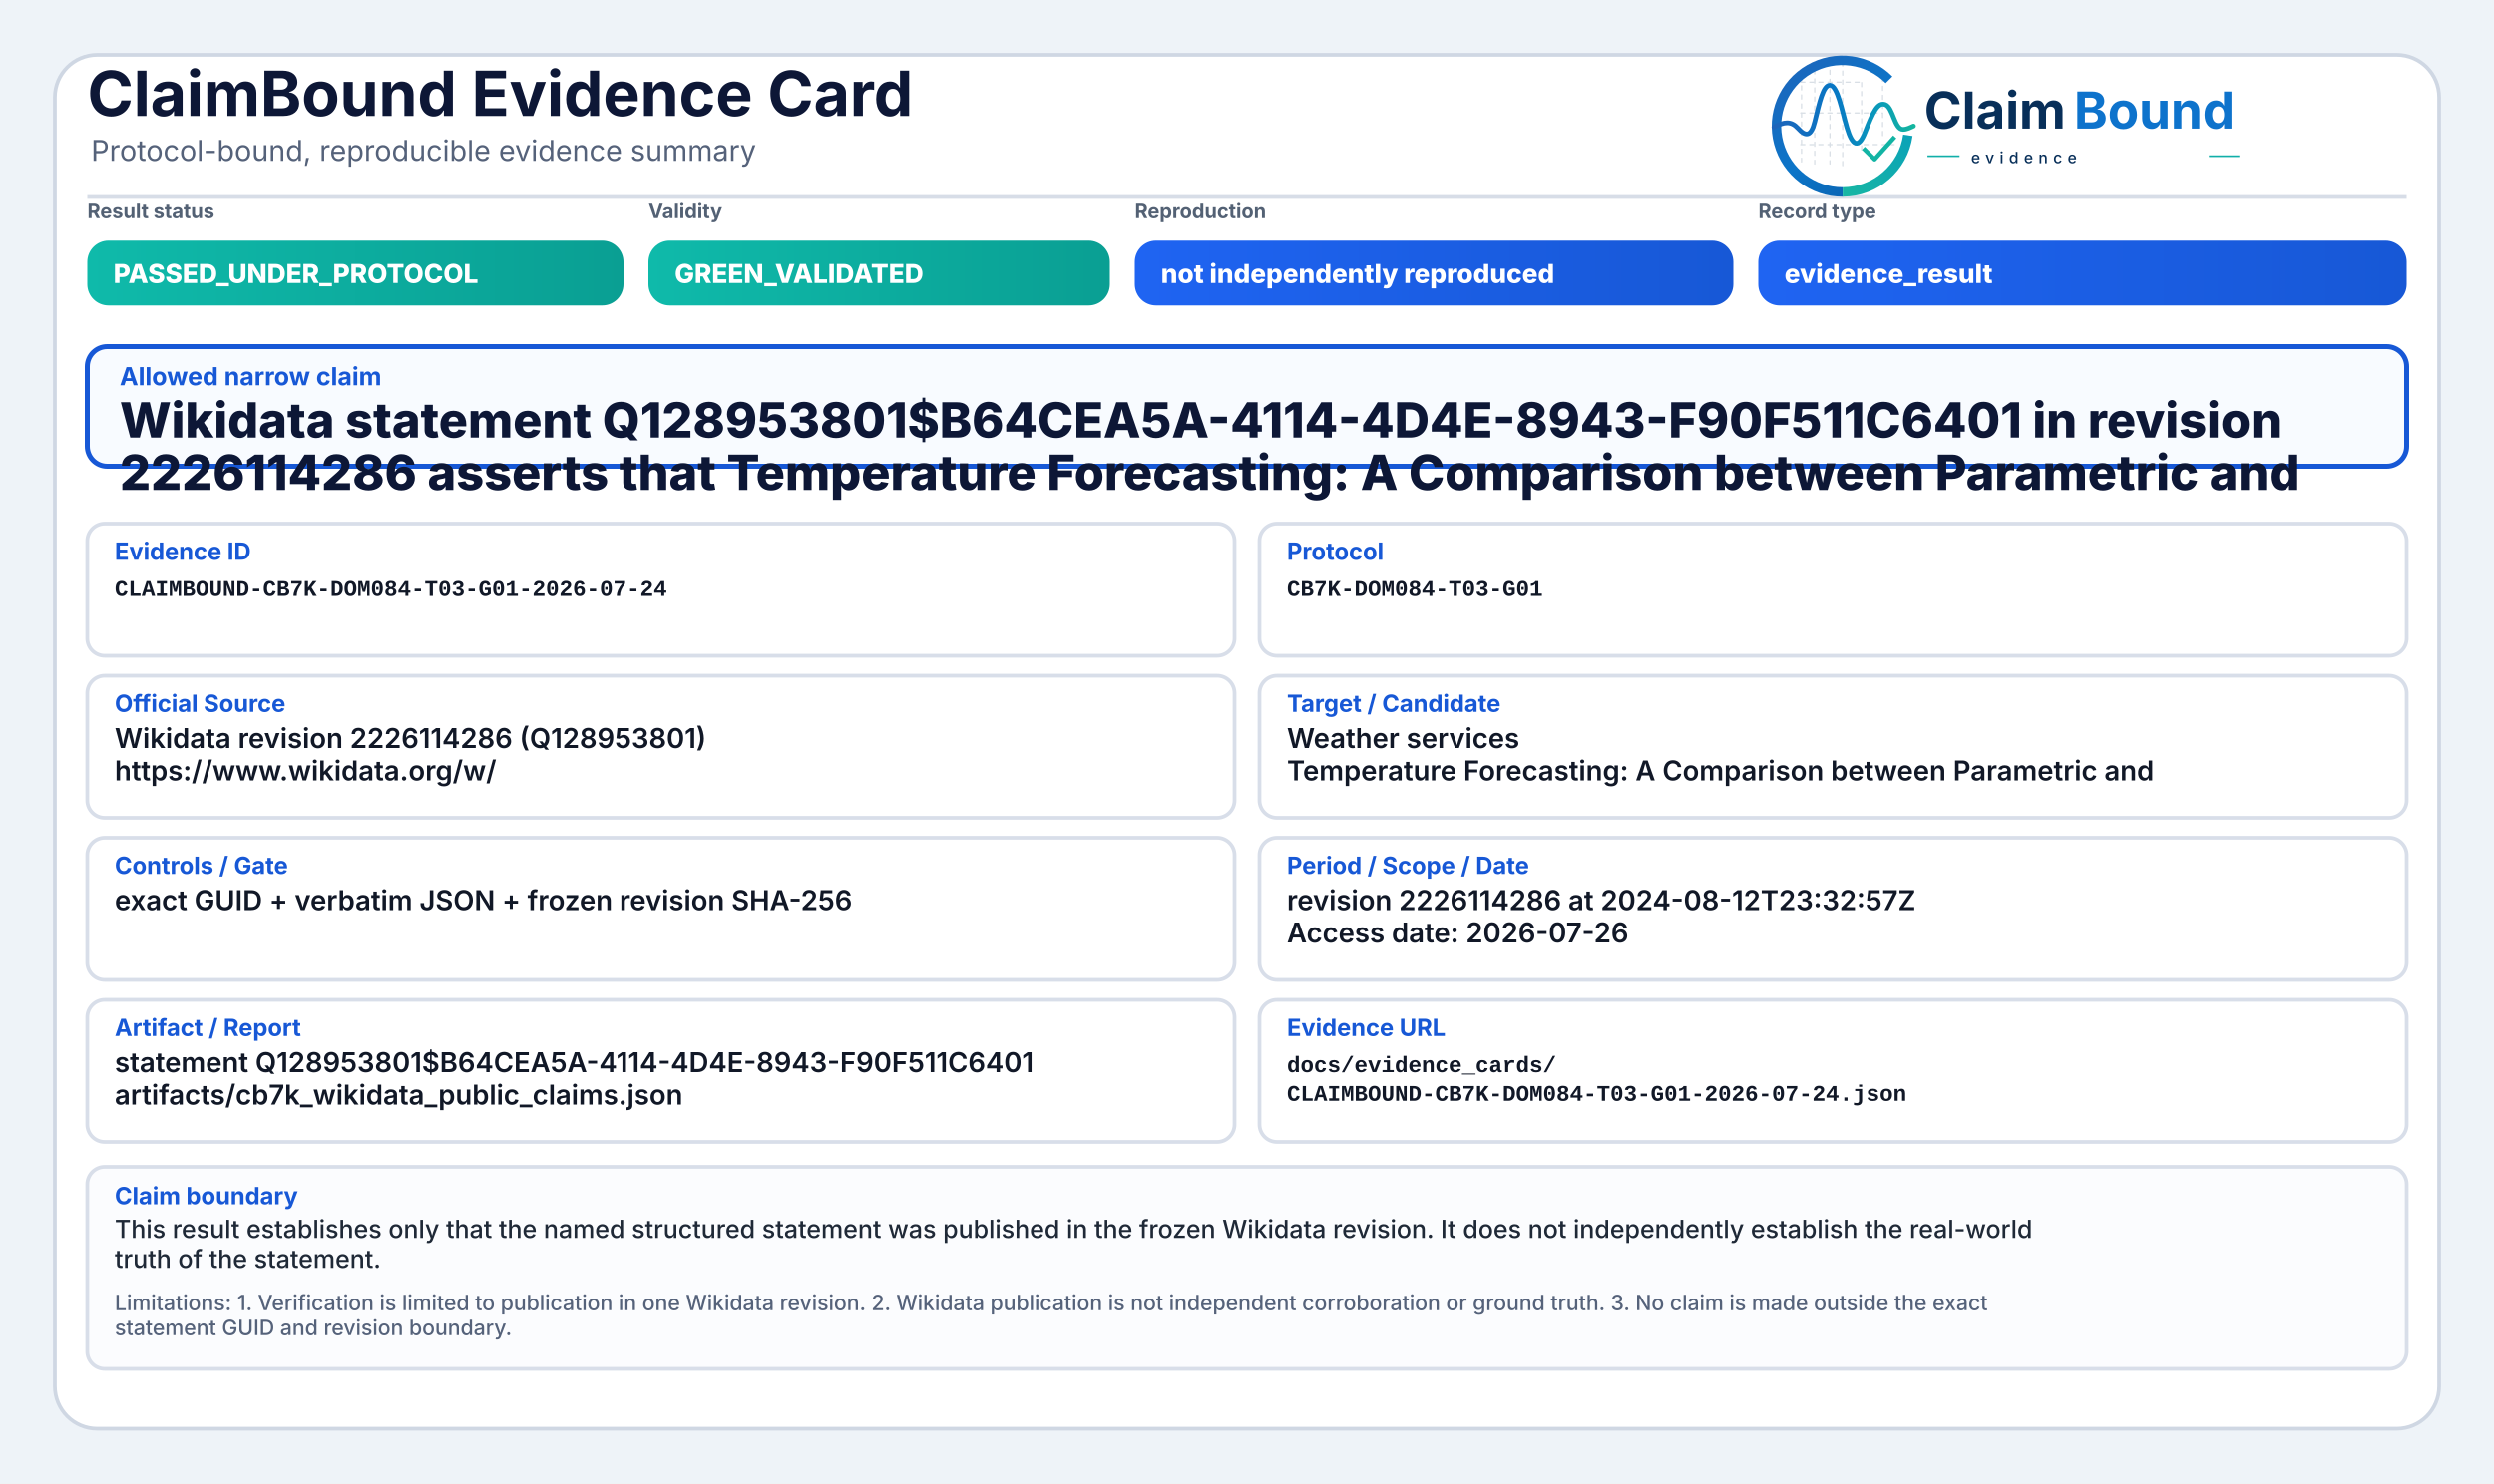
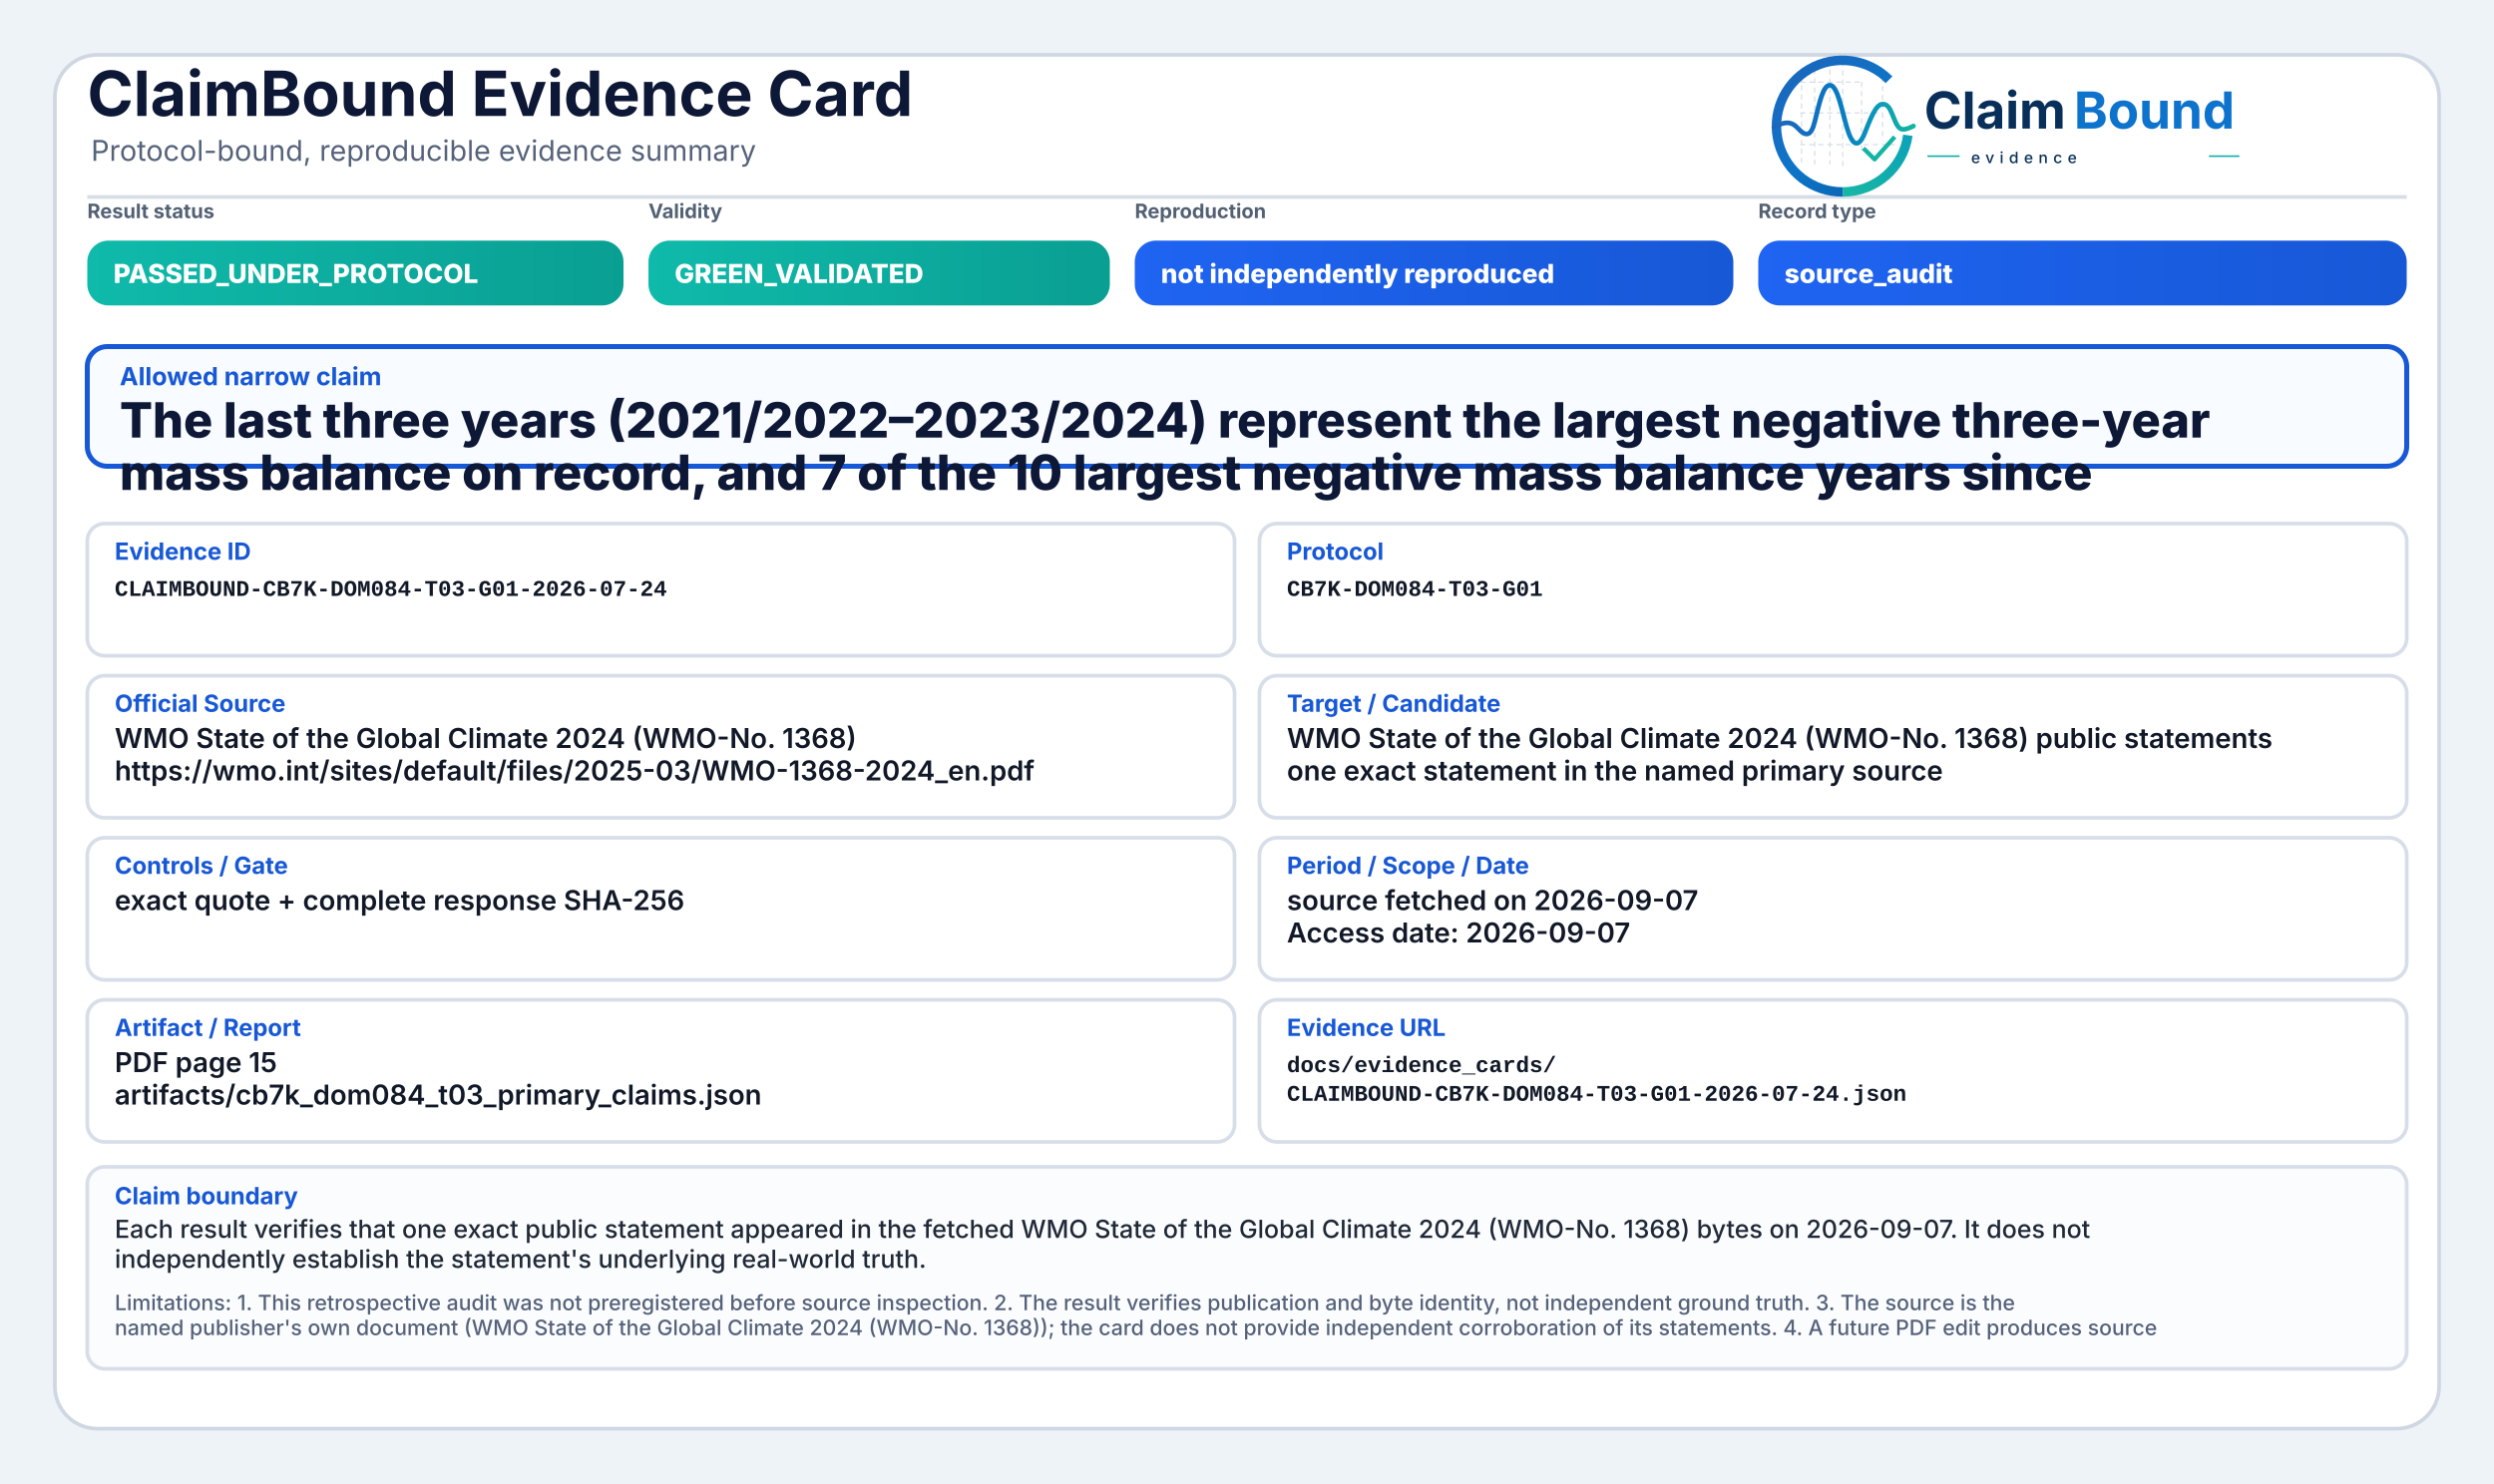
<svg xmlns="http://www.w3.org/2000/svg" width="2000" height="1190" viewBox="0 0 2000 1190" role="img" aria-label="ClaimBound Evidence Card">
  <defs>
    <linearGradient id="greenGrad" x1="0" y1="0" x2="1" y2="0">
      <stop offset="0%" stop-color="#0fbaaa" />
      <stop offset="100%" stop-color="#0a9f93" />
    </linearGradient>
    <linearGradient id="yellowGrad" x1="0" y1="0" x2="1" y2="0">
      <stop offset="0%" stop-color="#fbbf24" />
      <stop offset="100%" stop-color="#d97706" />
    </linearGradient>
    <linearGradient id="amberGrad" x1="0" y1="0" x2="1" y2="0">
      <stop offset="0%" stop-color="#f97316" />
      <stop offset="100%" stop-color="#c2410c" />
    </linearGradient>
    <linearGradient id="redGrad" x1="0" y1="0" x2="1" y2="0">
      <stop offset="0%" stop-color="#ef4444" />
      <stop offset="100%" stop-color="#b91c1c" />
    </linearGradient>
    <linearGradient id="grayGrad" x1="0" y1="0" x2="1" y2="0">
      <stop offset="0%" stop-color="#64748b" />
      <stop offset="100%" stop-color="#475569" />
    </linearGradient>
    <linearGradient id="blueGrad" x1="0" y1="0" x2="1" y2="0">
      <stop offset="0%" stop-color="#1f64f2" />
      <stop offset="100%" stop-color="#1758d6" />
    </linearGradient>
    <linearGradient id="logoRingBlue" x1="73" y1="453" x2="348" y2="793" gradientUnits="userSpaceOnUse">
      <stop offset="0" stop-color="#1E64BA" />
      <stop offset="0.55" stop-color="#0C75C8" />
      <stop offset="1" stop-color="#0A5FAB" />
    </linearGradient>
    <linearGradient id="logoRingTeal" x1="221" y1="792" x2="403" y2="594" gradientUnits="userSpaceOnUse">
      <stop offset="0" stop-color="#18B7A3" />
      <stop offset="1" stop-color="#089EBC" />
    </linearGradient>
    <linearGradient id="logoSignalGradient" x1="61" y1="628" x2="404" y2="628" gradientUnits="userSpaceOnUse">
      <stop offset="0" stop-color="#1E64BA" />
      <stop offset="0.43" stop-color="#0877C4" />
      <stop offset="0.72" stop-color="#0A97BB" />
      <stop offset="1" stop-color="#14B69E" />
    </linearGradient>
  </defs>
  <rect x="0" y="0" width="2000" height="1190" fill="#eef3f8" />
  <rect x="44" y="44" width="1912" height="1102" rx="34" fill="#ffffff" stroke="#cfd7e3" stroke-width="3" />
  <path d="M70 158 H1930" stroke="#d7dde7" stroke-width="3" />
  <text x="70" y="93" font-family="Inter, Segoe UI, Arial, sans-serif" font-size="50" font-weight="750" fill="#0d1736">ClaimBound Evidence Card</text>
  <text x="73" y="129" font-family="Inter, Segoe UI, Arial, sans-serif" font-size="23" font-weight="400" fill="#55627a">Protocol-bound, reproducible evidence summary</text>
  <g aria-label="ClaimBound evidence logo" transform="translate(1415,52) scale(0.33) translate(-40,-478)">
    <g stroke-linecap="butt" stroke-linejoin="round">
      <g stroke="#CBD3DC" stroke-width="3.2" stroke-linecap="round" stroke-dasharray="10 12" opacity="0.72">
        <path d="M130 507V714" />
        <path d="M162 490V719" />
        <path d="M199 491V719" />
        <path d="M230 471V726" />
        <path d="M276 521V690" />
        <path d="M327 508V650" />
        <path d="M128 520H277" />
        <path d="M128 595H327" />
        <path d="M128 672H355" />
      </g>
      <path d="M342.6 514.3A160 160 0 1 0 230 787" fill="none" stroke="url(#logoRingBlue)" stroke-width="23" />
      <path d="M230 787A160 160 0 0 0 388.4 649.3" fill="none" stroke="url(#logoRingTeal)" stroke-width="23" />
      <path d="M63 629.5C87 616.4 104.3 613.6 121.2 632.2C140.7 653.8 153.4 651.6 162.1 616.2C173.8 568.5 182.5 527.5 198.9 527.5C217.5 527.5 228.4 590.6 240.3 630.8C253.4 675.4 268.6 682.8 284.6 641.5C303.5 592.9 315.2 567.6 333.7 574.7C352.6 582 355.7 635.1 376.6 634.9C386.2 634.8 394 630.4 402 626.8" fill="none" stroke="url(#logoSignalGradient)" stroke-width="11.5" stroke-linecap="round" />
      <path d="M284 684.5L307.5 707.7L353 657" fill="none" stroke="#12B4A4" stroke-width="10.5" stroke-linecap="square" />
    </g>
    <text x="428" y="633" font-family="Inter, Segoe UI, Arial, sans-serif" font-size="124" font-weight="750" fill="#082F59" text-rendering="geometricPrecision">Claim</text>
    <text x="792" y="633" font-family="Inter, Segoe UI, Arial, sans-serif" font-size="124" font-weight="750" fill="#0E73CC" text-rendering="geometricPrecision">Bound</text>
    <line x1="436" y1="700" x2="514" y2="700" stroke="#11AFA9" stroke-width="4" />
    <text x="542" y="717" font-family="Inter, Segoe UI, Arial, sans-serif" font-size="38" font-weight="500" letter-spacing="13" fill="#082F59">evidence</text>
    <line x1="1120" y1="700" x2="1194" y2="700" stroke="#11AFA9" stroke-width="4" />
  </g>
  <text x="70" y="175" font-family="Inter, Segoe UI, Arial, sans-serif" font-size="16" font-weight="650" fill="#536174">Result status</text>
  <rect x="70" y="193" width="430" height="52" rx="17" fill="url(#greenGrad)" />
  <text x="91" y="227" font-family="Inter, Segoe UI, Arial, sans-serif" font-size="21" font-weight="800" fill="#ffffff">PASSED_UNDER_PROTOCOL</text>
  <text x="520" y="175" font-family="Inter, Segoe UI, Arial, sans-serif" font-size="16" font-weight="650" fill="#536174">Validity</text>
  <rect x="520" y="193" width="370" height="52" rx="17" fill="url(#greenGrad)" />
  <text x="541" y="227" font-family="Inter, Segoe UI, Arial, sans-serif" font-size="21" font-weight="800" fill="#ffffff">GREEN_VALIDATED</text>
  <text x="910" y="175" font-family="Inter, Segoe UI, Arial, sans-serif" font-size="16" font-weight="650" fill="#536174">Reproduction</text>
  <rect x="910" y="193" width="480" height="52" rx="17" fill="url(#blueGrad)" />
  <text x="931" y="227" font-family="Inter, Segoe UI, Arial, sans-serif" font-size="21" font-weight="800" fill="#ffffff">not independently reproduced</text>
  <text x="1410" y="175" font-family="Inter, Segoe UI, Arial, sans-serif" font-size="16" font-weight="650" fill="#536174">Record type</text>
  <rect x="1410" y="193" width="520" height="52" rx="17" fill="url(#blueGrad)" />
-   <text x="1431" y="227" font-family="Inter, Segoe UI, Arial, sans-serif" font-size="21" font-weight="800" fill="#ffffff">evidence_result</text>
+   <text x="1431" y="227" font-family="Inter, Segoe UI, Arial, sans-serif" font-size="21" font-weight="800" fill="#ffffff">source_audit</text>
  <rect x="70" y="278" width="1860" height="96" rx="16" fill="#f8fbff" stroke="#1758d6" stroke-width="4" />
  <text x="96" y="309" font-family="Inter, Segoe UI, Arial, sans-serif" font-size="20" font-weight="750" fill="#1758d6">Allowed narrow claim</text>
-   <text x="96" y="351" font-family="Inter, Segoe UI, Arial, sans-serif" font-size="39" font-weight="800" fill="#0d1736">Wikidata statement Q128953801$B64CEA5A-4114-4D4E-8943-F90F511C6401 in revision</text>
-   <text x="96" y="393" font-family="Inter, Segoe UI, Arial, sans-serif" font-size="39" font-weight="800" fill="#0d1736">2226114286 asserts that Temperature Forecasting: A Comparison between Parametric and</text>
+   <text x="96" y="351" font-family="Inter, Segoe UI, Arial, sans-serif" font-size="39" font-weight="800" fill="#0d1736">The last three years (2021/2022–2023/2024) represent the largest negative three-year</text>
+   <text x="96" y="393" font-family="Inter, Segoe UI, Arial, sans-serif" font-size="39" font-weight="800" fill="#0d1736">mass balance on record, and 7 of the 10 largest negative mass balance years since</text>
  <rect x="70" y="420" width="920" height="106" rx="14" fill="#ffffff" stroke="#d8dee9" stroke-width="3" />
  <text x="92" y="449" font-family="Inter, Segoe UI, Arial, sans-serif" font-size="19" font-weight="750" fill="#1758d6">Evidence ID</text>
  <text x="92" y="478" font-family="SFMono-Regular, Consolas, Liberation Mono, monospace" font-size="18" font-weight="600" fill="#111827">CLAIMBOUND-CB7K-DOM084-T03-G01-2026-07-24</text>
  <rect x="1010" y="420" width="920" height="106" rx="14" fill="#ffffff" stroke="#d8dee9" stroke-width="3" />
  <text x="1032" y="449" font-family="Inter, Segoe UI, Arial, sans-serif" font-size="19" font-weight="750" fill="#1758d6">Protocol</text>
  <text x="1032" y="478" font-family="SFMono-Regular, Consolas, Liberation Mono, monospace" font-size="18" font-weight="600" fill="#111827">CB7K-DOM084-T03-G01</text>
  <rect x="70" y="542" width="920" height="114" rx="14" fill="#ffffff" stroke="#d8dee9" stroke-width="3" />
  <text x="92" y="571" font-family="Inter, Segoe UI, Arial, sans-serif" font-size="19" font-weight="750" fill="#1758d6">Official Source</text>
-   <text x="92" y="600" font-family="Inter, Segoe UI, Arial, sans-serif" font-size="22" font-weight="600" fill="#111827">Wikidata revision 2226114286 (Q128953801)</text>
-   <text x="92" y="626" font-family="Inter, Segoe UI, Arial, sans-serif" font-size="22" font-weight="600" fill="#111827">https://www.wikidata.org/w/</text>
+   <text x="92" y="600" font-family="Inter, Segoe UI, Arial, sans-serif" font-size="22" font-weight="600" fill="#111827">WMO State of the Global Climate 2024 (WMO-No. 1368)</text>
+   <text x="92" y="626" font-family="Inter, Segoe UI, Arial, sans-serif" font-size="22" font-weight="600" fill="#111827">https://wmo.int/sites/default/files/2025-03/WMO-1368-2024_en.pdf</text>
  <rect x="1010" y="542" width="920" height="114" rx="14" fill="#ffffff" stroke="#d8dee9" stroke-width="3" />
  <text x="1032" y="571" font-family="Inter, Segoe UI, Arial, sans-serif" font-size="19" font-weight="750" fill="#1758d6">Target / Candidate</text>
-   <text x="1032" y="600" font-family="Inter, Segoe UI, Arial, sans-serif" font-size="22" font-weight="600" fill="#111827">Weather services</text>
-   <text x="1032" y="626" font-family="Inter, Segoe UI, Arial, sans-serif" font-size="22" font-weight="600" fill="#111827">Temperature Forecasting: A Comparison between Parametric and</text>
+   <text x="1032" y="600" font-family="Inter, Segoe UI, Arial, sans-serif" font-size="22" font-weight="600" fill="#111827">WMO State of the Global Climate 2024 (WMO-No. 1368) public statements</text>
+   <text x="1032" y="626" font-family="Inter, Segoe UI, Arial, sans-serif" font-size="22" font-weight="600" fill="#111827">one exact statement in the named primary source</text>
  <rect x="70" y="672" width="920" height="114" rx="14" fill="#ffffff" stroke="#d8dee9" stroke-width="3" />
  <text x="92" y="701" font-family="Inter, Segoe UI, Arial, sans-serif" font-size="19" font-weight="750" fill="#1758d6">Controls / Gate</text>
-   <text x="92" y="730" font-family="Inter, Segoe UI, Arial, sans-serif" font-size="22" font-weight="600" fill="#111827">exact GUID + verbatim JSON + frozen revision SHA-256</text>
+   <text x="92" y="730" font-family="Inter, Segoe UI, Arial, sans-serif" font-size="22" font-weight="600" fill="#111827">exact quote + complete response SHA-256</text>
  <rect x="1010" y="672" width="920" height="114" rx="14" fill="#ffffff" stroke="#d8dee9" stroke-width="3" />
  <text x="1032" y="701" font-family="Inter, Segoe UI, Arial, sans-serif" font-size="19" font-weight="750" fill="#1758d6">Period / Scope / Date</text>
-   <text x="1032" y="730" font-family="Inter, Segoe UI, Arial, sans-serif" font-size="22" font-weight="600" fill="#111827">revision 2226114286 at 2024-08-12T23:32:57Z</text>
-   <text x="1032" y="756" font-family="Inter, Segoe UI, Arial, sans-serif" font-size="22" font-weight="600" fill="#111827">Access date: 2026-07-26</text>
+   <text x="1032" y="730" font-family="Inter, Segoe UI, Arial, sans-serif" font-size="22" font-weight="600" fill="#111827">source fetched on 2026-09-07</text>
+   <text x="1032" y="756" font-family="Inter, Segoe UI, Arial, sans-serif" font-size="22" font-weight="600" fill="#111827">Access date: 2026-09-07</text>
  <rect x="70" y="802" width="920" height="114" rx="14" fill="#ffffff" stroke="#d8dee9" stroke-width="3" />
  <text x="92" y="831" font-family="Inter, Segoe UI, Arial, sans-serif" font-size="19" font-weight="750" fill="#1758d6">Artifact / Report</text>
-   <text x="92" y="860" font-family="Inter, Segoe UI, Arial, sans-serif" font-size="22" font-weight="600" fill="#111827">statement Q128953801$B64CEA5A-4114-4D4E-8943-F90F511C6401</text>
-   <text x="92" y="886" font-family="Inter, Segoe UI, Arial, sans-serif" font-size="22" font-weight="600" fill="#111827">artifacts/cb7k_wikidata_public_claims.json</text>
+   <text x="92" y="860" font-family="Inter, Segoe UI, Arial, sans-serif" font-size="22" font-weight="600" fill="#111827">PDF page 15</text>
+   <text x="92" y="886" font-family="Inter, Segoe UI, Arial, sans-serif" font-size="22" font-weight="600" fill="#111827">artifacts/cb7k_dom084_t03_primary_claims.json</text>
  <rect x="1010" y="802" width="920" height="114" rx="14" fill="#ffffff" stroke="#d8dee9" stroke-width="3" />
  <text x="1032" y="831" font-family="Inter, Segoe UI, Arial, sans-serif" font-size="19" font-weight="750" fill="#1758d6">Evidence URL</text>
  <text x="1032" y="860" font-family="SFMono-Regular, Consolas, Liberation Mono, monospace" font-size="18" font-weight="600" fill="#111827">docs/evidence_cards/</text>
  <text x="1032" y="883" font-family="SFMono-Regular, Consolas, Liberation Mono, monospace" font-size="18" font-weight="600" fill="#111827">CLAIMBOUND-CB7K-DOM084-T03-G01-2026-07-24.json</text>
  <rect x="70" y="936" width="1860" height="162" rx="14" fill="#fbfcfe" stroke="#d8dee9" stroke-width="3" />
  <text x="92" y="966" font-family="Inter, Segoe UI, Arial, sans-serif" font-size="19" font-weight="750" fill="#1758d6">Claim boundary</text>
-   <text x="92" y="993" font-family="Inter, Segoe UI, Arial, sans-serif" font-size="20" font-weight="500" fill="#1f2937">This result establishes only that the named structured statement was published in the frozen Wikidata revision. It does not independently establish the real-world</text>
-   <text x="92" y="1017" font-family="Inter, Segoe UI, Arial, sans-serif" font-size="20" font-weight="500" fill="#1f2937">truth of the statement.</text>
-   <text x="92" y="1051" font-family="Inter, Segoe UI, Arial, sans-serif" font-size="17" font-weight="500" fill="#55627a">Limitations: 1. Verification is limited to publication in one Wikidata revision. 2. Wikidata publication is not independent corroboration or ground truth. 3. No claim is made outside the exact</text>
-   <text x="92" y="1071" font-family="Inter, Segoe UI, Arial, sans-serif" font-size="17" font-weight="500" fill="#55627a">statement GUID and revision boundary.</text>
+   <text x="92" y="993" font-family="Inter, Segoe UI, Arial, sans-serif" font-size="20" font-weight="500" fill="#1f2937">Each result verifies that one exact public statement appeared in the fetched WMO State of the Global Climate 2024 (WMO-No. 1368) bytes on 2026-09-07. It does not</text>
+   <text x="92" y="1017" font-family="Inter, Segoe UI, Arial, sans-serif" font-size="20" font-weight="500" fill="#1f2937">independently establish the statement's underlying real-world truth.</text>
+   <text x="92" y="1051" font-family="Inter, Segoe UI, Arial, sans-serif" font-size="17" font-weight="500" fill="#55627a">Limitations: 1. This retrospective audit was not preregistered before source inspection. 2. The result verifies publication and byte identity, not independent ground truth. 3. The source is the</text>
+   <text x="92" y="1071" font-family="Inter, Segoe UI, Arial, sans-serif" font-size="17" font-weight="500" fill="#55627a">named publisher's own document (WMO State of the Global Climate 2024 (WMO-No. 1368)); the card does not provide independent corroboration of its statements. 4. A future PDF edit produces source</text>
</svg>
